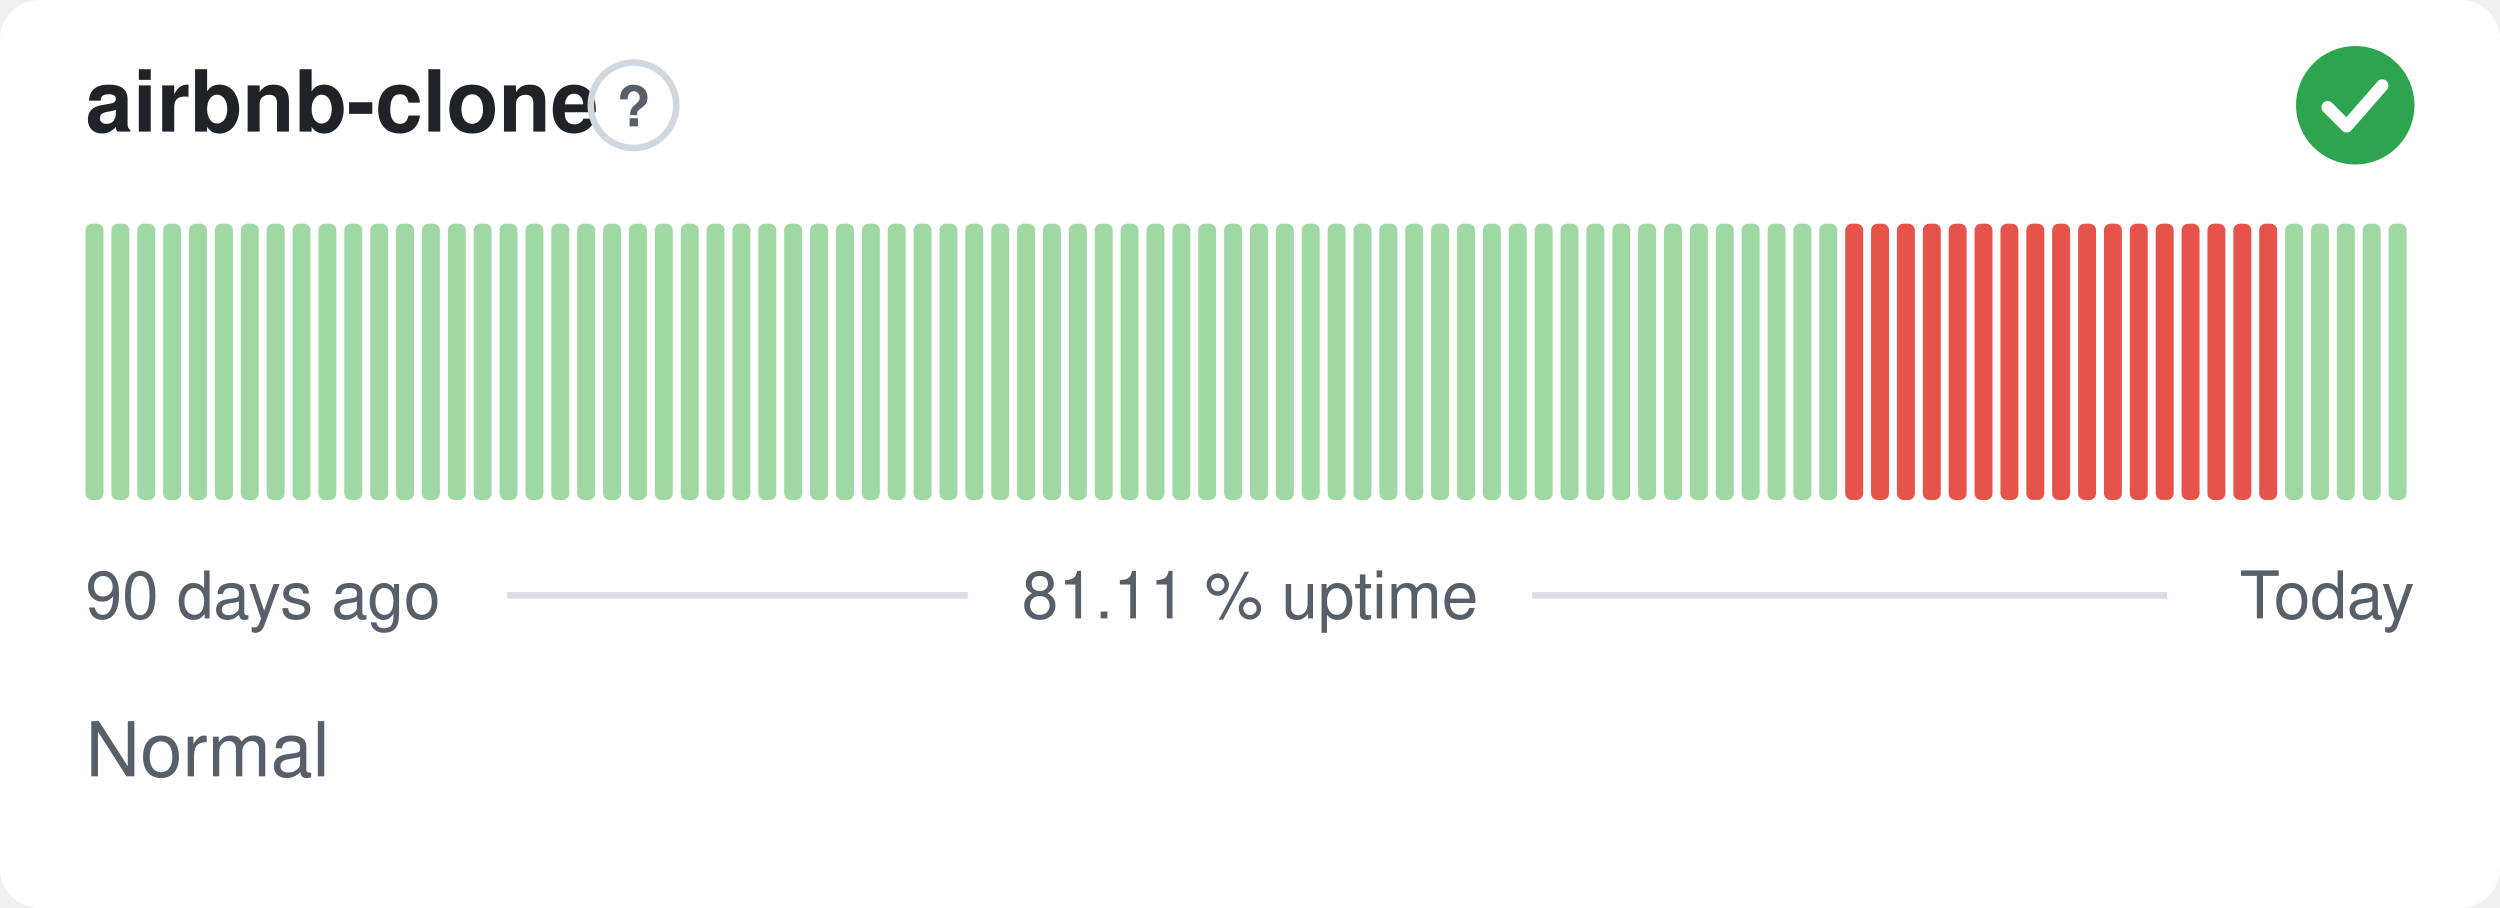
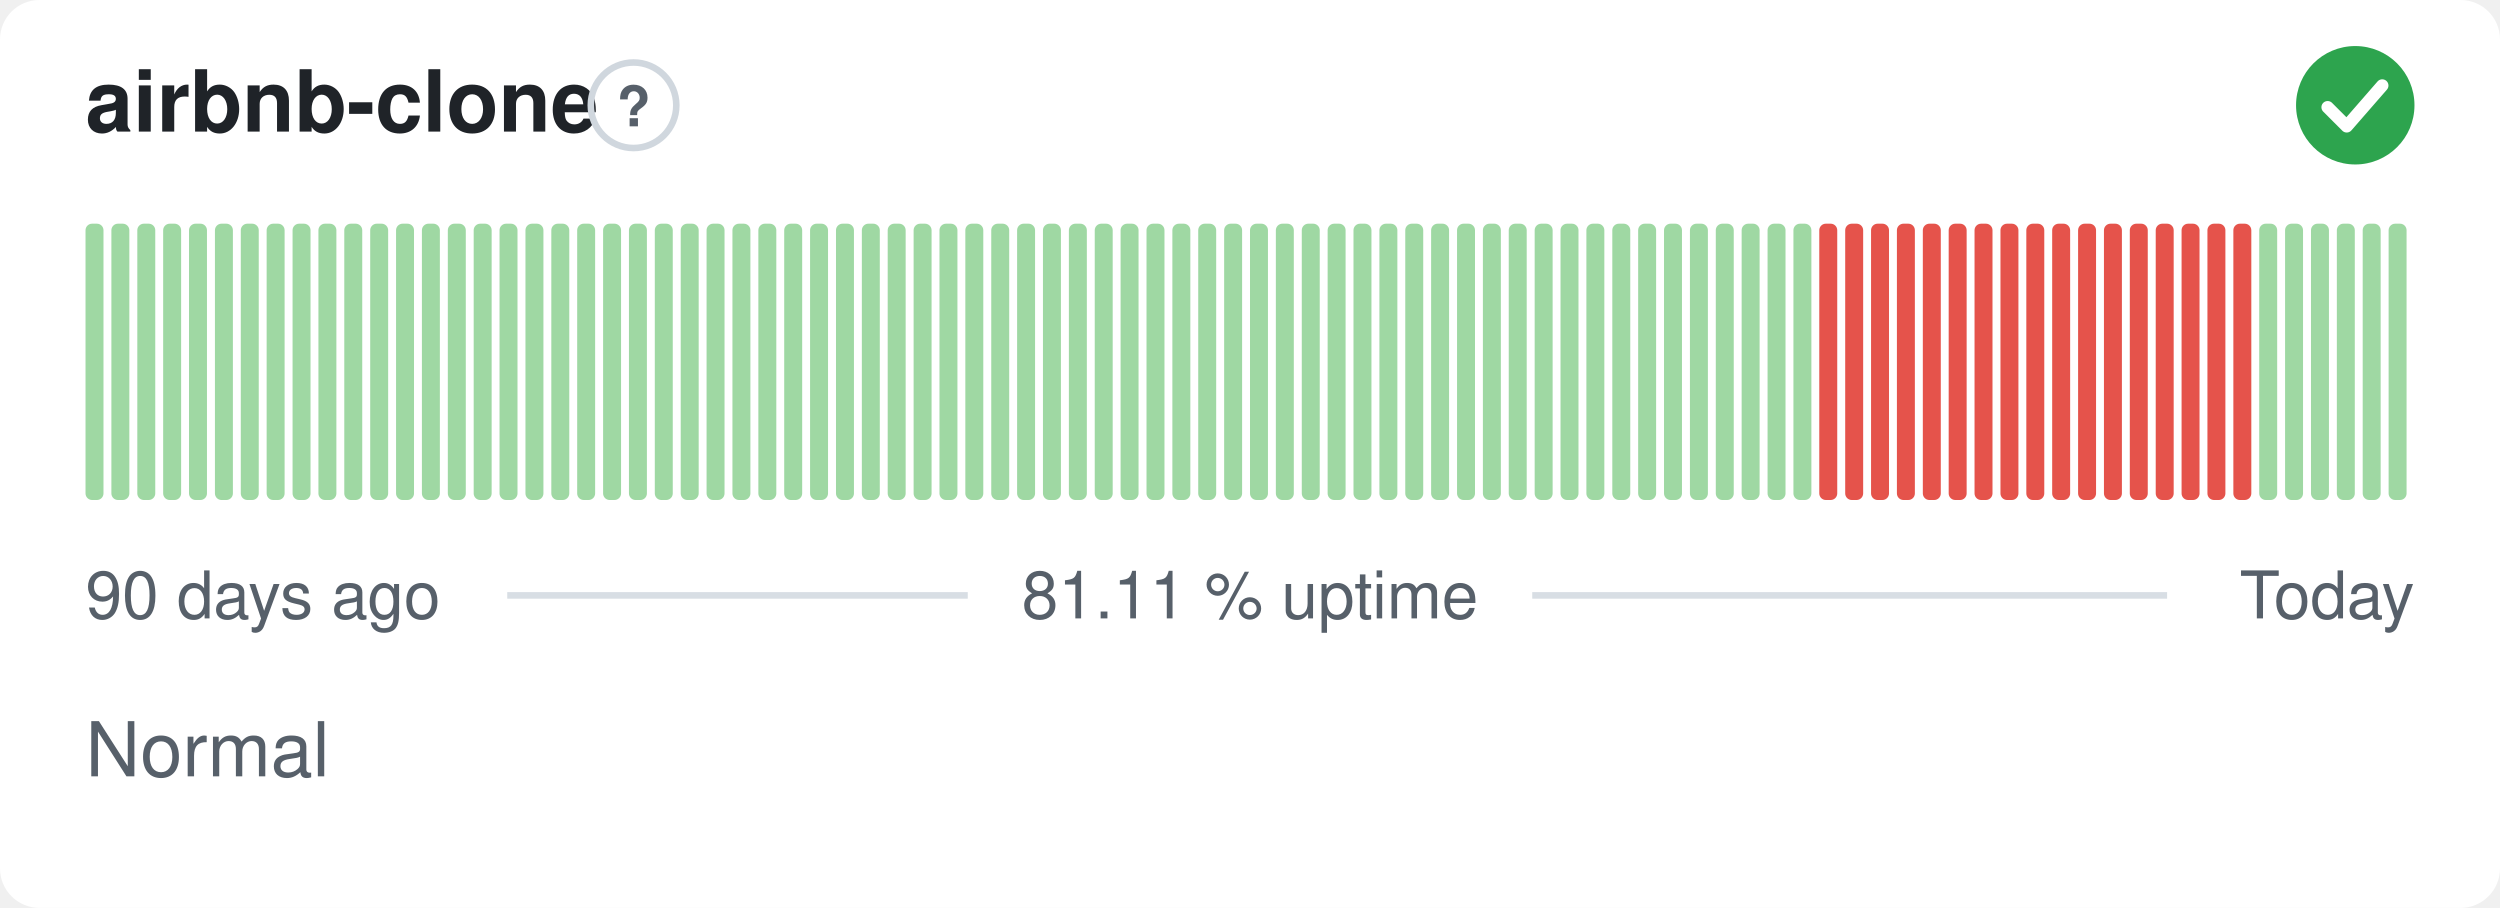
<svg xmlns="http://www.w3.org/2000/svg" width="380" height="138" viewBox="0 0 380 138" role="img" aria-label="airbnb-clone: Normal, 81.11 % uptime over the last 90 days" font-family="-apple-system,BlinkMacSystemFont,'Segoe UI',Helvetica,Arial,sans-serif">
  <style>
    @media (prefers-color-scheme: dark) {
      .bg { fill: #0d1117 }
      .title { fill: #e6edf3 }
      .muted { fill: #8b949e }
      .hint { stroke: #30363d }
      .rule { stroke: #30363d }
      .nodata { fill: #21262d }
    }
  </style>
  <rect class="bg" width="380" height="138" rx="6" fill="#ffffff" />
  <text class="title" x="13" y="20" font-size="13" font-weight="600" fill="#1f2328">airbnb-clone</text>
  <circle class="hint" cx="96.3" cy="16" r="6.5" fill="none" stroke="#d0d7de" stroke-width="1" />
  <text class="muted" x="96.3" y="19.2" text-anchor="middle" font-size="8.5" font-weight="700" fill="#57606a">?</text>
  <circle cx="358" cy="16" r="9" fill="#2da44e" />
  <path d="M353.80 16.30l2.90 2.90 5.40 -6.20" fill="none" stroke="#fff" stroke-width="1.89" stroke-linecap="round" stroke-linejoin="round" />
  <rect x="13.00" y="34.00" width="2.73" height="42.00" rx="1" fill="#9fd8a3" />
  <rect x="16.93" y="34.00" width="2.73" height="42.00" rx="1" fill="#9fd8a3" />
  <rect x="20.87" y="34.00" width="2.73" height="42.00" rx="1" fill="#9fd8a3" />
  <rect x="24.80" y="34.00" width="2.73" height="42.00" rx="1" fill="#9fd8a3" />
  <rect x="28.73" y="34.00" width="2.73" height="42.00" rx="1" fill="#9fd8a3" />
  <rect x="32.67" y="34.00" width="2.73" height="42.00" rx="1" fill="#9fd8a3" />
  <rect x="36.60" y="34.00" width="2.73" height="42.00" rx="1" fill="#9fd8a3" />
  <rect x="40.53" y="34.00" width="2.73" height="42.00" rx="1" fill="#9fd8a3" />
  <rect x="44.47" y="34.00" width="2.73" height="42.00" rx="1" fill="#9fd8a3" />
  <rect x="48.40" y="34.00" width="2.73" height="42.00" rx="1" fill="#9fd8a3" />
  <rect x="52.33" y="34.00" width="2.73" height="42.00" rx="1" fill="#9fd8a3" />
  <rect x="56.27" y="34.00" width="2.73" height="42.00" rx="1" fill="#9fd8a3" />
  <rect x="60.20" y="34.00" width="2.73" height="42.00" rx="1" fill="#9fd8a3" />
  <rect x="64.13" y="34.00" width="2.73" height="42.00" rx="1" fill="#9fd8a3" />
  <rect x="68.07" y="34.00" width="2.73" height="42.00" rx="1" fill="#9fd8a3" />
  <rect x="72.00" y="34.00" width="2.73" height="42.00" rx="1" fill="#9fd8a3" />
  <rect x="75.93" y="34.00" width="2.73" height="42.00" rx="1" fill="#9fd8a3" />
  <rect x="79.87" y="34.00" width="2.73" height="42.00" rx="1" fill="#9fd8a3" />
  <rect x="83.80" y="34.00" width="2.73" height="42.00" rx="1" fill="#9fd8a3" />
  <rect x="87.73" y="34.00" width="2.73" height="42.00" rx="1" fill="#9fd8a3" />
  <rect x="91.67" y="34.00" width="2.73" height="42.00" rx="1" fill="#9fd8a3" />
  <rect x="95.60" y="34.00" width="2.73" height="42.00" rx="1" fill="#9fd8a3" />
  <rect x="99.53" y="34.00" width="2.73" height="42.00" rx="1" fill="#9fd8a3" />
  <rect x="103.47" y="34.00" width="2.73" height="42.00" rx="1" fill="#9fd8a3" />
  <rect x="107.40" y="34.00" width="2.73" height="42.00" rx="1" fill="#9fd8a3" />
  <rect x="111.33" y="34.00" width="2.73" height="42.00" rx="1" fill="#9fd8a3" />
  <rect x="115.27" y="34.00" width="2.73" height="42.00" rx="1" fill="#9fd8a3" />
  <rect x="119.20" y="34.00" width="2.73" height="42.00" rx="1" fill="#9fd8a3" />
  <rect x="123.13" y="34.00" width="2.73" height="42.00" rx="1" fill="#9fd8a3" />
  <rect x="127.07" y="34.00" width="2.73" height="42.00" rx="1" fill="#9fd8a3" />
  <rect x="131.00" y="34.00" width="2.73" height="42.00" rx="1" fill="#9fd8a3" />
  <rect x="134.93" y="34.00" width="2.73" height="42.00" rx="1" fill="#9fd8a3" />
  <rect x="138.87" y="34.00" width="2.73" height="42.00" rx="1" fill="#9fd8a3" />
  <rect x="142.80" y="34.00" width="2.73" height="42.00" rx="1" fill="#9fd8a3" />
  <rect x="146.73" y="34.00" width="2.73" height="42.00" rx="1" fill="#9fd8a3" />
  <rect x="150.67" y="34.00" width="2.73" height="42.00" rx="1" fill="#9fd8a3" />
  <rect x="154.60" y="34.00" width="2.73" height="42.00" rx="1" fill="#9fd8a3" />
  <rect x="158.53" y="34.00" width="2.73" height="42.00" rx="1" fill="#9fd8a3" />
  <rect x="162.47" y="34.00" width="2.73" height="42.00" rx="1" fill="#9fd8a3" />
  <rect x="166.40" y="34.00" width="2.73" height="42.00" rx="1" fill="#9fd8a3" />
  <rect x="170.33" y="34.00" width="2.73" height="42.00" rx="1" fill="#9fd8a3" />
  <rect x="174.27" y="34.00" width="2.73" height="42.00" rx="1" fill="#9fd8a3" />
  <rect x="178.20" y="34.00" width="2.73" height="42.00" rx="1" fill="#9fd8a3" />
  <rect x="182.13" y="34.00" width="2.73" height="42.00" rx="1" fill="#9fd8a3" />
  <rect x="186.07" y="34.00" width="2.73" height="42.00" rx="1" fill="#9fd8a3" />
  <rect x="190.00" y="34.00" width="2.73" height="42.00" rx="1" fill="#9fd8a3" />
  <rect x="193.93" y="34.00" width="2.73" height="42.00" rx="1" fill="#9fd8a3" />
  <rect x="197.87" y="34.00" width="2.73" height="42.00" rx="1" fill="#9fd8a3" />
  <rect x="201.80" y="34.00" width="2.73" height="42.00" rx="1" fill="#9fd8a3" />
  <rect x="205.73" y="34.00" width="2.73" height="42.00" rx="1" fill="#9fd8a3" />
  <rect x="209.67" y="34.00" width="2.73" height="42.00" rx="1" fill="#9fd8a3" />
  <rect x="213.60" y="34.00" width="2.73" height="42.00" rx="1" fill="#9fd8a3" />
  <rect x="217.53" y="34.00" width="2.73" height="42.00" rx="1" fill="#9fd8a3" />
  <rect x="221.47" y="34.00" width="2.73" height="42.00" rx="1" fill="#9fd8a3" />
  <rect x="225.40" y="34.00" width="2.73" height="42.00" rx="1" fill="#9fd8a3" />
  <rect x="229.33" y="34.00" width="2.73" height="42.00" rx="1" fill="#9fd8a3" />
  <rect x="233.27" y="34.00" width="2.73" height="42.00" rx="1" fill="#9fd8a3" />
  <rect x="237.20" y="34.00" width="2.73" height="42.00" rx="1" fill="#9fd8a3" />
  <rect x="241.13" y="34.00" width="2.73" height="42.00" rx="1" fill="#9fd8a3" />
  <rect x="245.07" y="34.00" width="2.73" height="42.00" rx="1" fill="#9fd8a3" />
  <rect x="249.00" y="34.00" width="2.73" height="42.00" rx="1" fill="#9fd8a3" />
  <rect x="252.93" y="34.00" width="2.73" height="42.00" rx="1" fill="#9fd8a3" />
  <rect x="256.87" y="34.00" width="2.73" height="42.00" rx="1" fill="#9fd8a3" />
  <rect x="260.80" y="34.00" width="2.73" height="42.00" rx="1" fill="#9fd8a3" />
  <rect x="264.73" y="34.00" width="2.73" height="42.00" rx="1" fill="#9fd8a3" />
  <rect x="268.67" y="34.00" width="2.73" height="42.00" rx="1" fill="#9fd8a3" />
  <rect x="272.60" y="34.00" width="2.73" height="42.00" rx="1" fill="#9fd8a3" />
-   <rect x="276.53" y="34.00" width="2.73" height="42.00" rx="1" fill="#9fd8a3" />
+   <rect x="276.53" y="34.00" width="2.73" height="42.00" rx="1" fill="#e5534b" />
  <rect x="280.47" y="34.00" width="2.73" height="42.00" rx="1" fill="#e5534b" />
  <rect x="284.40" y="34.00" width="2.73" height="42.00" rx="1" fill="#e5534b" />
  <rect x="288.33" y="34.00" width="2.73" height="42.00" rx="1" fill="#e5534b" />
  <rect x="292.27" y="34.00" width="2.73" height="42.00" rx="1" fill="#e5534b" />
  <rect x="296.20" y="34.00" width="2.73" height="42.00" rx="1" fill="#e5534b" />
  <rect x="300.13" y="34.00" width="2.73" height="42.00" rx="1" fill="#e5534b" />
  <rect x="304.07" y="34.00" width="2.73" height="42.00" rx="1" fill="#e5534b" />
  <rect x="308.00" y="34.00" width="2.73" height="42.00" rx="1" fill="#e5534b" />
  <rect x="311.93" y="34.00" width="2.73" height="42.00" rx="1" fill="#e5534b" />
  <rect x="315.87" y="34.00" width="2.73" height="42.00" rx="1" fill="#e5534b" />
  <rect x="319.80" y="34.00" width="2.73" height="42.00" rx="1" fill="#e5534b" />
  <rect x="323.73" y="34.00" width="2.73" height="42.00" rx="1" fill="#e5534b" />
  <rect x="327.67" y="34.00" width="2.73" height="42.00" rx="1" fill="#e5534b" />
  <rect x="331.60" y="34.00" width="2.73" height="42.00" rx="1" fill="#e5534b" />
  <rect x="335.53" y="34.00" width="2.73" height="42.00" rx="1" fill="#e5534b" />
  <rect x="339.47" y="34.00" width="2.73" height="42.00" rx="1" fill="#e5534b" />
-   <rect x="343.40" y="34.00" width="2.73" height="42.00" rx="1" fill="#e5534b" />
+   <rect x="343.40" y="34.00" width="2.73" height="42.00" rx="1" fill="#9fd8a3" />
  <rect x="347.33" y="34.00" width="2.73" height="42.00" rx="1" fill="#9fd8a3" />
  <rect x="351.27" y="34.00" width="2.73" height="42.00" rx="1" fill="#9fd8a3" />
  <rect x="355.20" y="34.00" width="2.73" height="42.00" rx="1" fill="#9fd8a3" />
  <rect x="359.13" y="34.00" width="2.73" height="42.00" rx="1" fill="#9fd8a3" />
  <rect x="363.07" y="34.00" width="2.73" height="42.00" rx="1" fill="#9fd8a3" />
  <text class="muted" x="13" y="94" font-size="10" fill="#57606a">90 days ago</text>
  <text class="muted" x="190" y="94" text-anchor="middle" font-size="10" fill="#57606a">81.11 % uptime</text>
  <text class="muted" x="367" y="94" text-anchor="end" font-size="10" fill="#57606a">Today</text>
  <line class="rule" x1="77.1" y1="90.5" x2="147.1" y2="90.5" stroke="#d8dee4" stroke-width="1" />
  <line class="rule" x1="232.9" y1="90.5" x2="329.4" y2="90.5" stroke="#d8dee4" stroke-width="1" />
  <text class="muted" x="13" y="118" font-size="11.5" fill="#57606a">Normal</text>
</svg>
